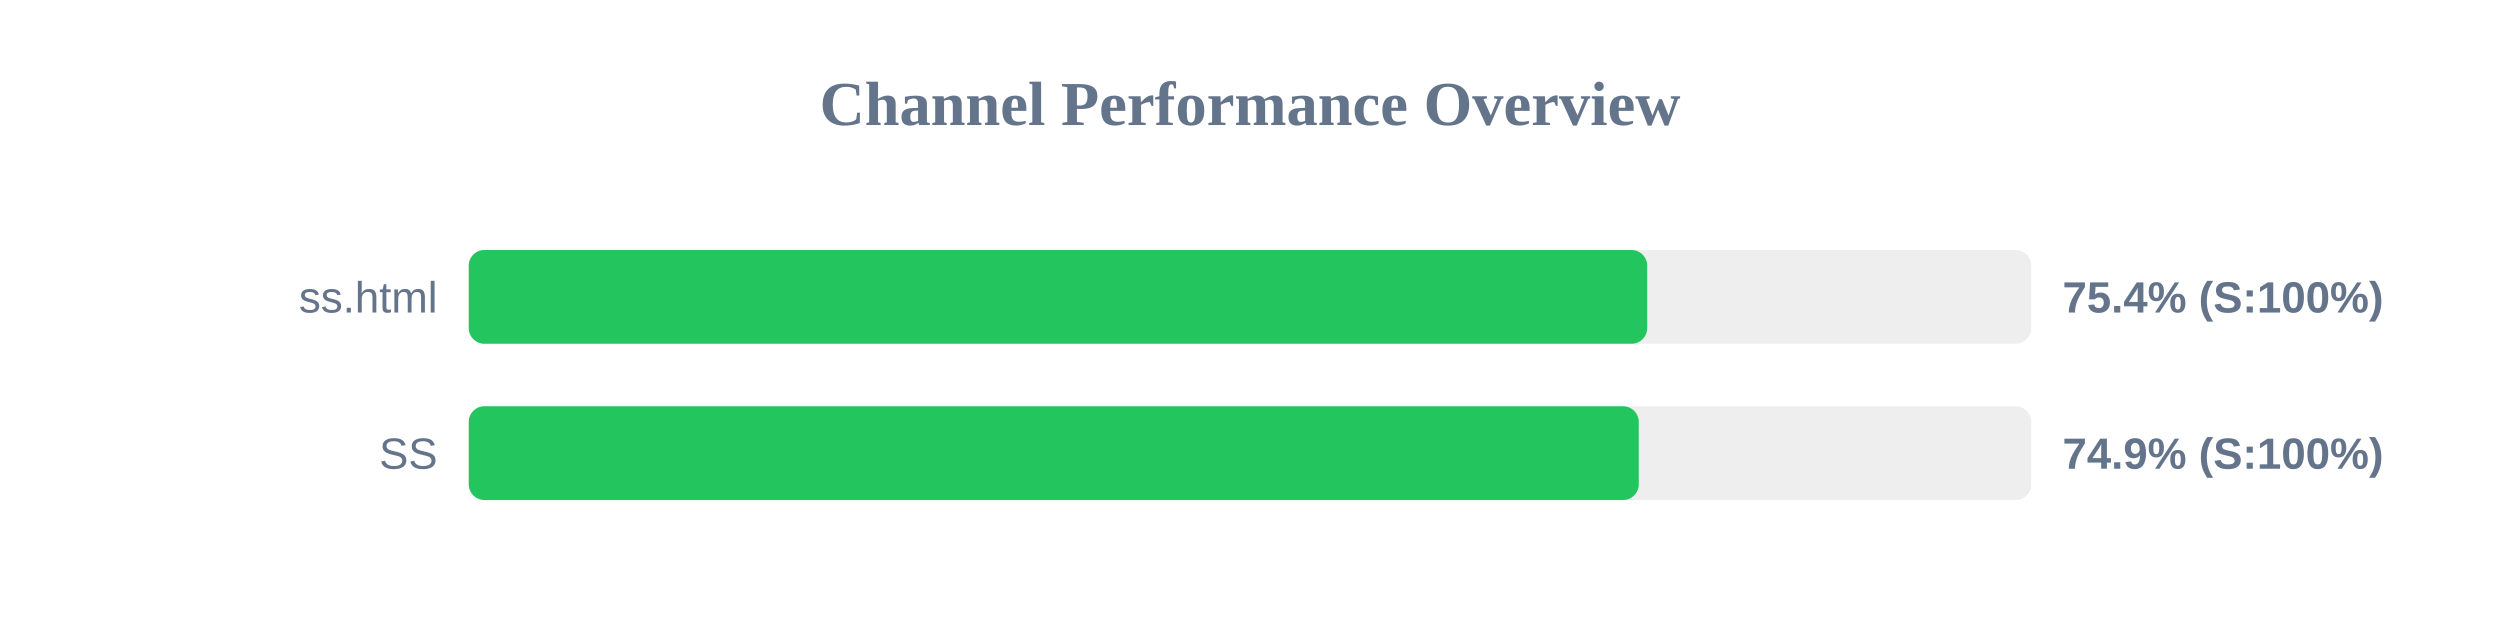
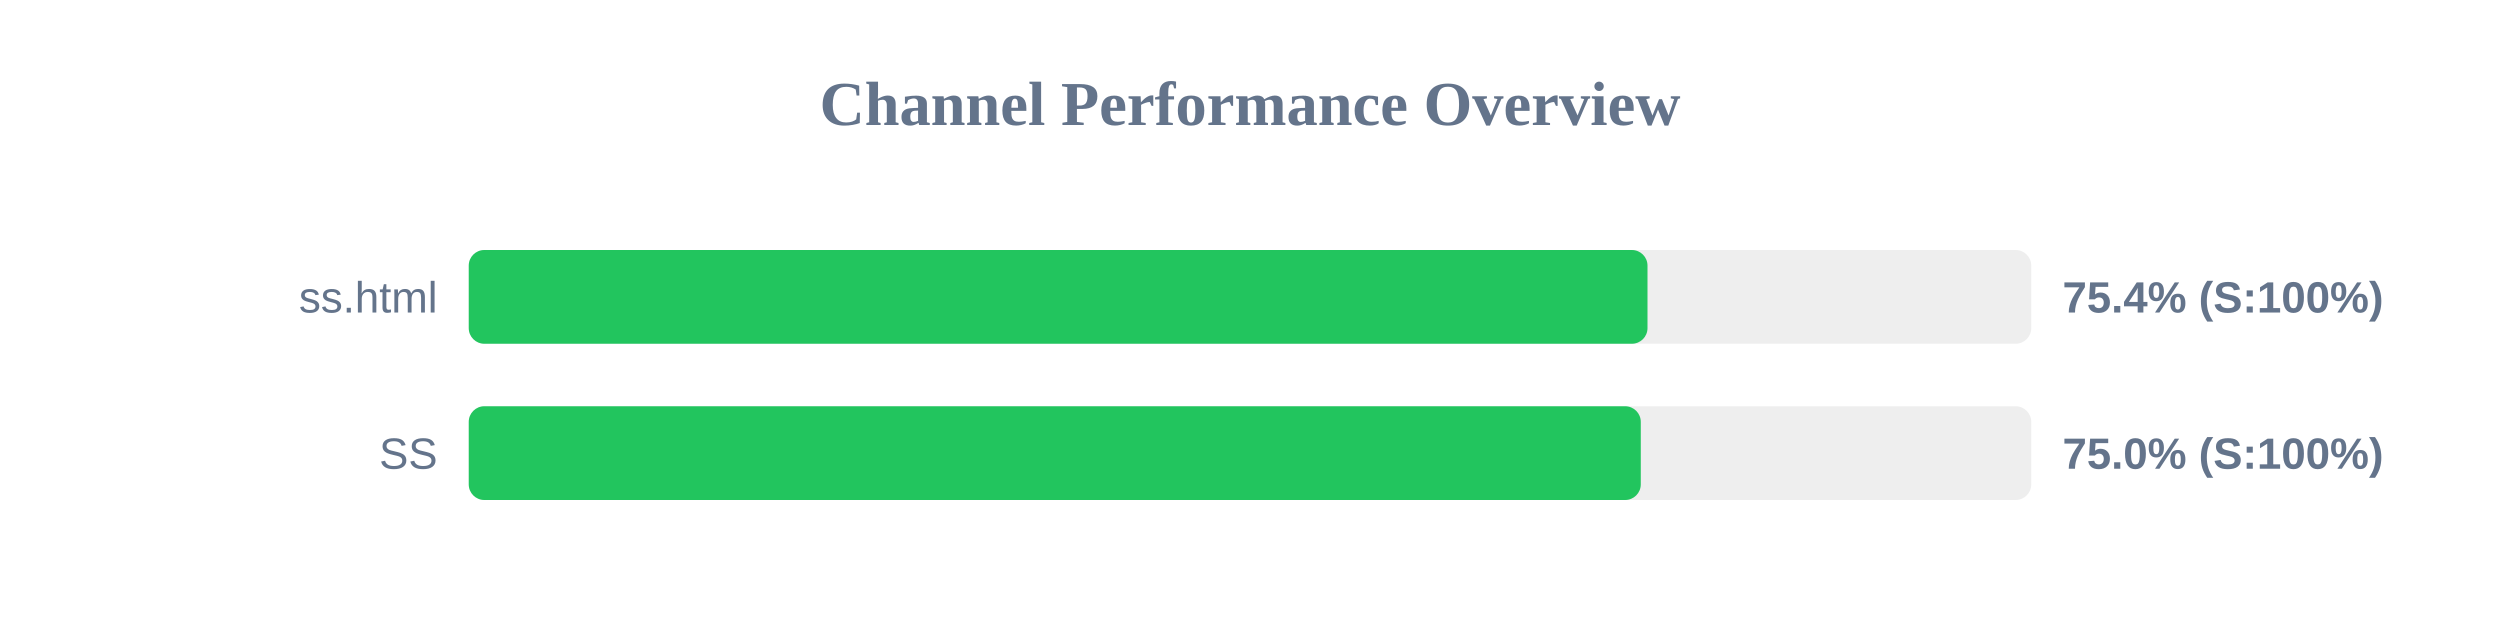
<svg xmlns="http://www.w3.org/2000/svg" width="800" height="200" version="1.1">
  <style>
        .row { font: 14px Arial; fill: #64748b; }
        .score { font: bold 14px Arial; fill: #64748b; }
    </style>
  <text x="400" y="40" text-anchor="middle" font-size="20px" font-weight="bold" fill="#64748b">Channel Performance Overview</text>
  <rect x="150" y="80" width="500" height="30" fill="#eee" rx="5" />
-   <rect x="150" y="80" width="377.1" height="30" fill="#22c55e" rx="5" />
+   <rect x="150" y="80" width="377.2" height="30" fill="#22c55e" rx="5" />
  <text x="140" y="100" text-anchor="end" class="row">ss.html</text>
  <text x="660" y="100" text-anchor="start" class="score">75.4% (S:100%)</text>
  <rect x="150" y="130" width="500" height="30" fill="#eee" rx="5" />
-   <rect x="150" y="130" width="374.4" height="30" fill="#22c55e" rx="5" />
+   <rect x="150" y="130" width="375.05" height="30" fill="#22c55e" rx="5" />
  <text x="140" y="150" text-anchor="end" class="row">SS</text>
-   <text x="660" y="150" text-anchor="start" class="score">74.9% (S:100%)</text>
+   <text x="660" y="150" text-anchor="start" class="score">75.0% (S:100%)</text>
</svg>
